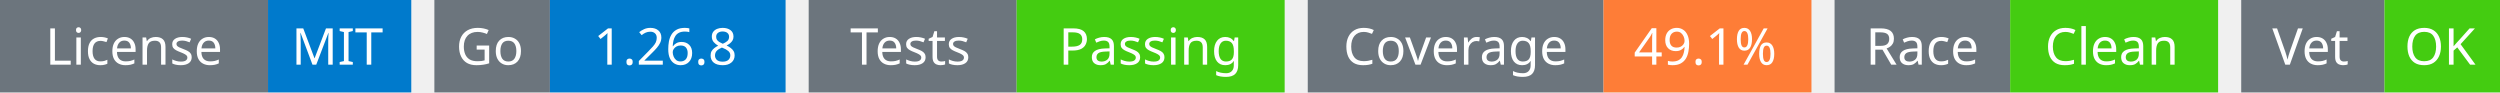
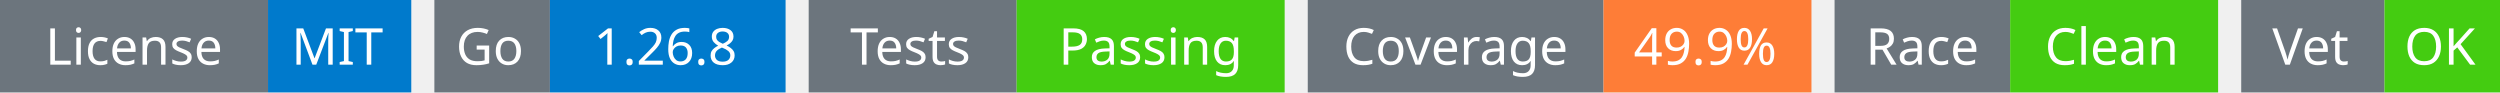
<svg xmlns="http://www.w3.org/2000/svg" width="541" height="20" viewBox="0 0 541 20">
  <g transform="translate(0, 0)">
    <rect x="0" y="0" width="58" height="20" fill="#6c757d" />
    <rect x="58" y="0" width="31" height="20" fill="#007acc" />
    <text x="29" y="14" text-anchor="middle" font-family="sans-serif" font-size="11" fill="white">License</text>
    <text x="73" y="14" text-anchor="middle" font-family="sans-serif" font-size="11" fill="white">MIT</text>
  </g>
  <g transform="translate(94, 0)">
    <rect x="0" y="0" width="25" height="20" fill="#6c757d" />
    <rect x="25" y="0" width="51" height="20" fill="#007acc" />
    <text x="12" y="14" text-anchor="middle" font-family="sans-serif" font-size="11" fill="white">Go</text>
    <text x="50" y="14" text-anchor="middle" font-family="sans-serif" font-size="11" fill="white">1.26.8</text>
  </g>
  <g transform="translate(175, 0)">
    <rect x="0" y="0" width="45" height="20" fill="#6c757d" />
    <rect x="45" y="0" width="58" height="20" fill="#4c1" />
    <text x="22" y="14" text-anchor="middle" font-family="sans-serif" font-size="11" fill="white">Tests</text>
    <text x="74" y="14" text-anchor="middle" font-family="sans-serif" font-size="11" fill="white">Passing</text>
  </g>
  <g transform="translate(283, 0)">
    <rect x="0" y="0" width="64" height="20" fill="#6c757d" />
    <rect x="64" y="0" width="45" height="20" fill="#fe7d37" />
    <text x="32" y="14" text-anchor="middle" font-family="sans-serif" font-size="11" fill="white">Coverage</text>
-     <text x="86" y="14" text-anchor="middle" font-family="sans-serif" font-size="11" fill="white">49.1%</text>
+     <text x="86" y="14" text-anchor="middle" font-family="sans-serif" font-size="11" fill="white">49.9%</text>
  </g>
  <g transform="translate(397, 0)">
    <rect x="0" y="0" width="38" height="20" fill="#6c757d" />
    <rect x="38" y="0" width="45" height="20" fill="#4c1" />
    <text x="19" y="14" text-anchor="middle" font-family="sans-serif" font-size="11" fill="white">Race</text>
    <text x="60" y="14" text-anchor="middle" font-family="sans-serif" font-size="11" fill="white">Clean</text>
  </g>
  <g transform="translate(485, 0)">
    <rect x="0" y="0" width="31" height="20" fill="#6c757d" />
    <rect x="31" y="0" width="25" height="20" fill="#4c1" />
    <text x="15" y="14" text-anchor="middle" font-family="sans-serif" font-size="11" fill="white">Vet</text>
    <text x="43" y="14" text-anchor="middle" font-family="sans-serif" font-size="11" fill="white">OK</text>
  </g>
</svg>
